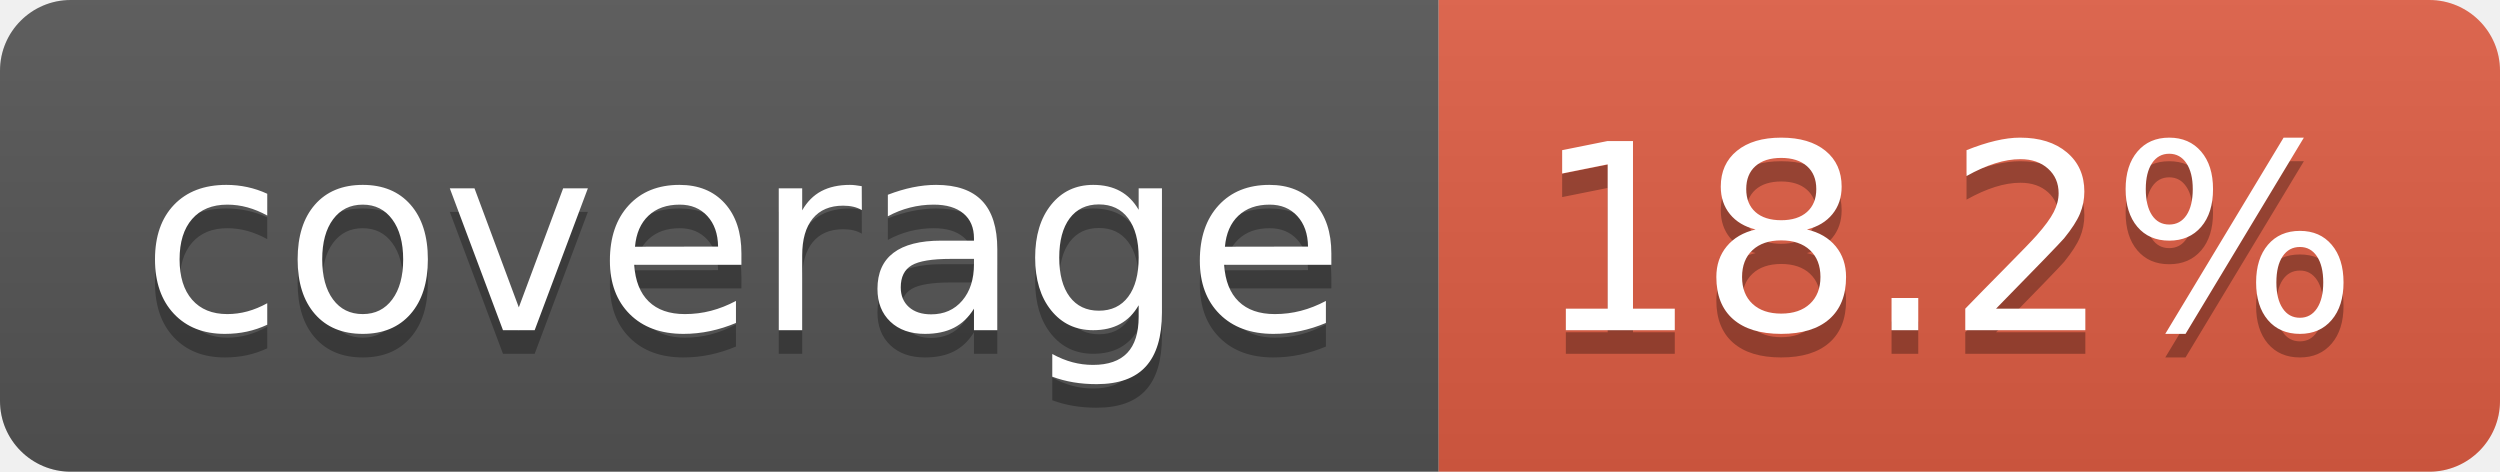
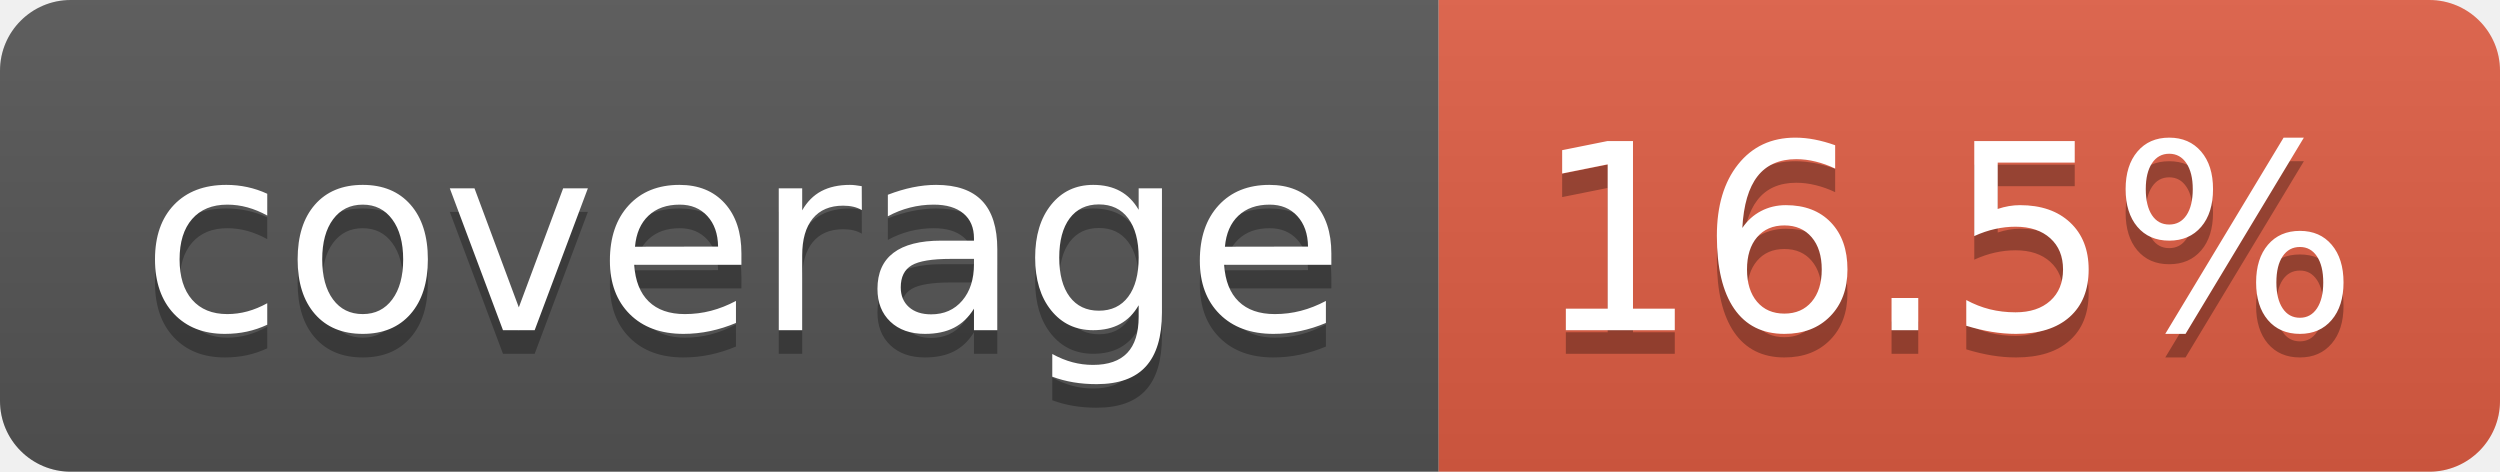
- <svg xmlns="http://www.w3.org/2000/svg" width="106" height="20" role="img" aria-label="coverage: 18.2%">
+ <svg xmlns="http://www.w3.org/2000/svg" width="106" height="20" role="img" aria-label="coverage: 16.5%">
  <linearGradient id="s" x2="0" y2="100%">
    <stop offset="0" stop-color="#bbb" stop-opacity=".1" />
    <stop offset="1" stop-opacity=".1" />
  </linearGradient>
  <clipPath id="r">
    <rect width="106" height="20" rx="3" fill="#fff" />
  </clipPath>
  <g clip-path="url(#r)">
    <rect width="61" height="20" fill="#555" />
    <rect x="61" width="45" height="20" fill="#e05d44" />
    <rect width="106" height="20" fill="url(#s)" />
  </g>
  <g fill="#fff" text-anchor="middle" font-family="Verdana,Geneva,DejaVu Sans,sans-serif" text-rendering="geometricPrecision" font-size="110">
    <text aria-hidden="true" x="315" y="150" fill="#010101" fill-opacity=".3" transform="scale(.1)" textLength="510">coverage</text>
    <text x="315" y="140" transform="scale(.1)" fill="#fff" textLength="510">coverage</text>
-     <text aria-hidden="true" x="825" y="150" fill="#010101" fill-opacity=".3" transform="scale(.1)" textLength="350">18.2%</text>
-     <text x="825" y="140" transform="scale(.1)" fill="#fff" textLength="350">18.2%</text>
+     <text aria-hidden="true" x="825" y="150" fill="#010101" fill-opacity=".3" transform="scale(.1)" textLength="350">16.5%</text>
+     <text x="825" y="140" transform="scale(.1)" fill="#fff" textLength="350">16.5%</text>
  </g>
</svg>
